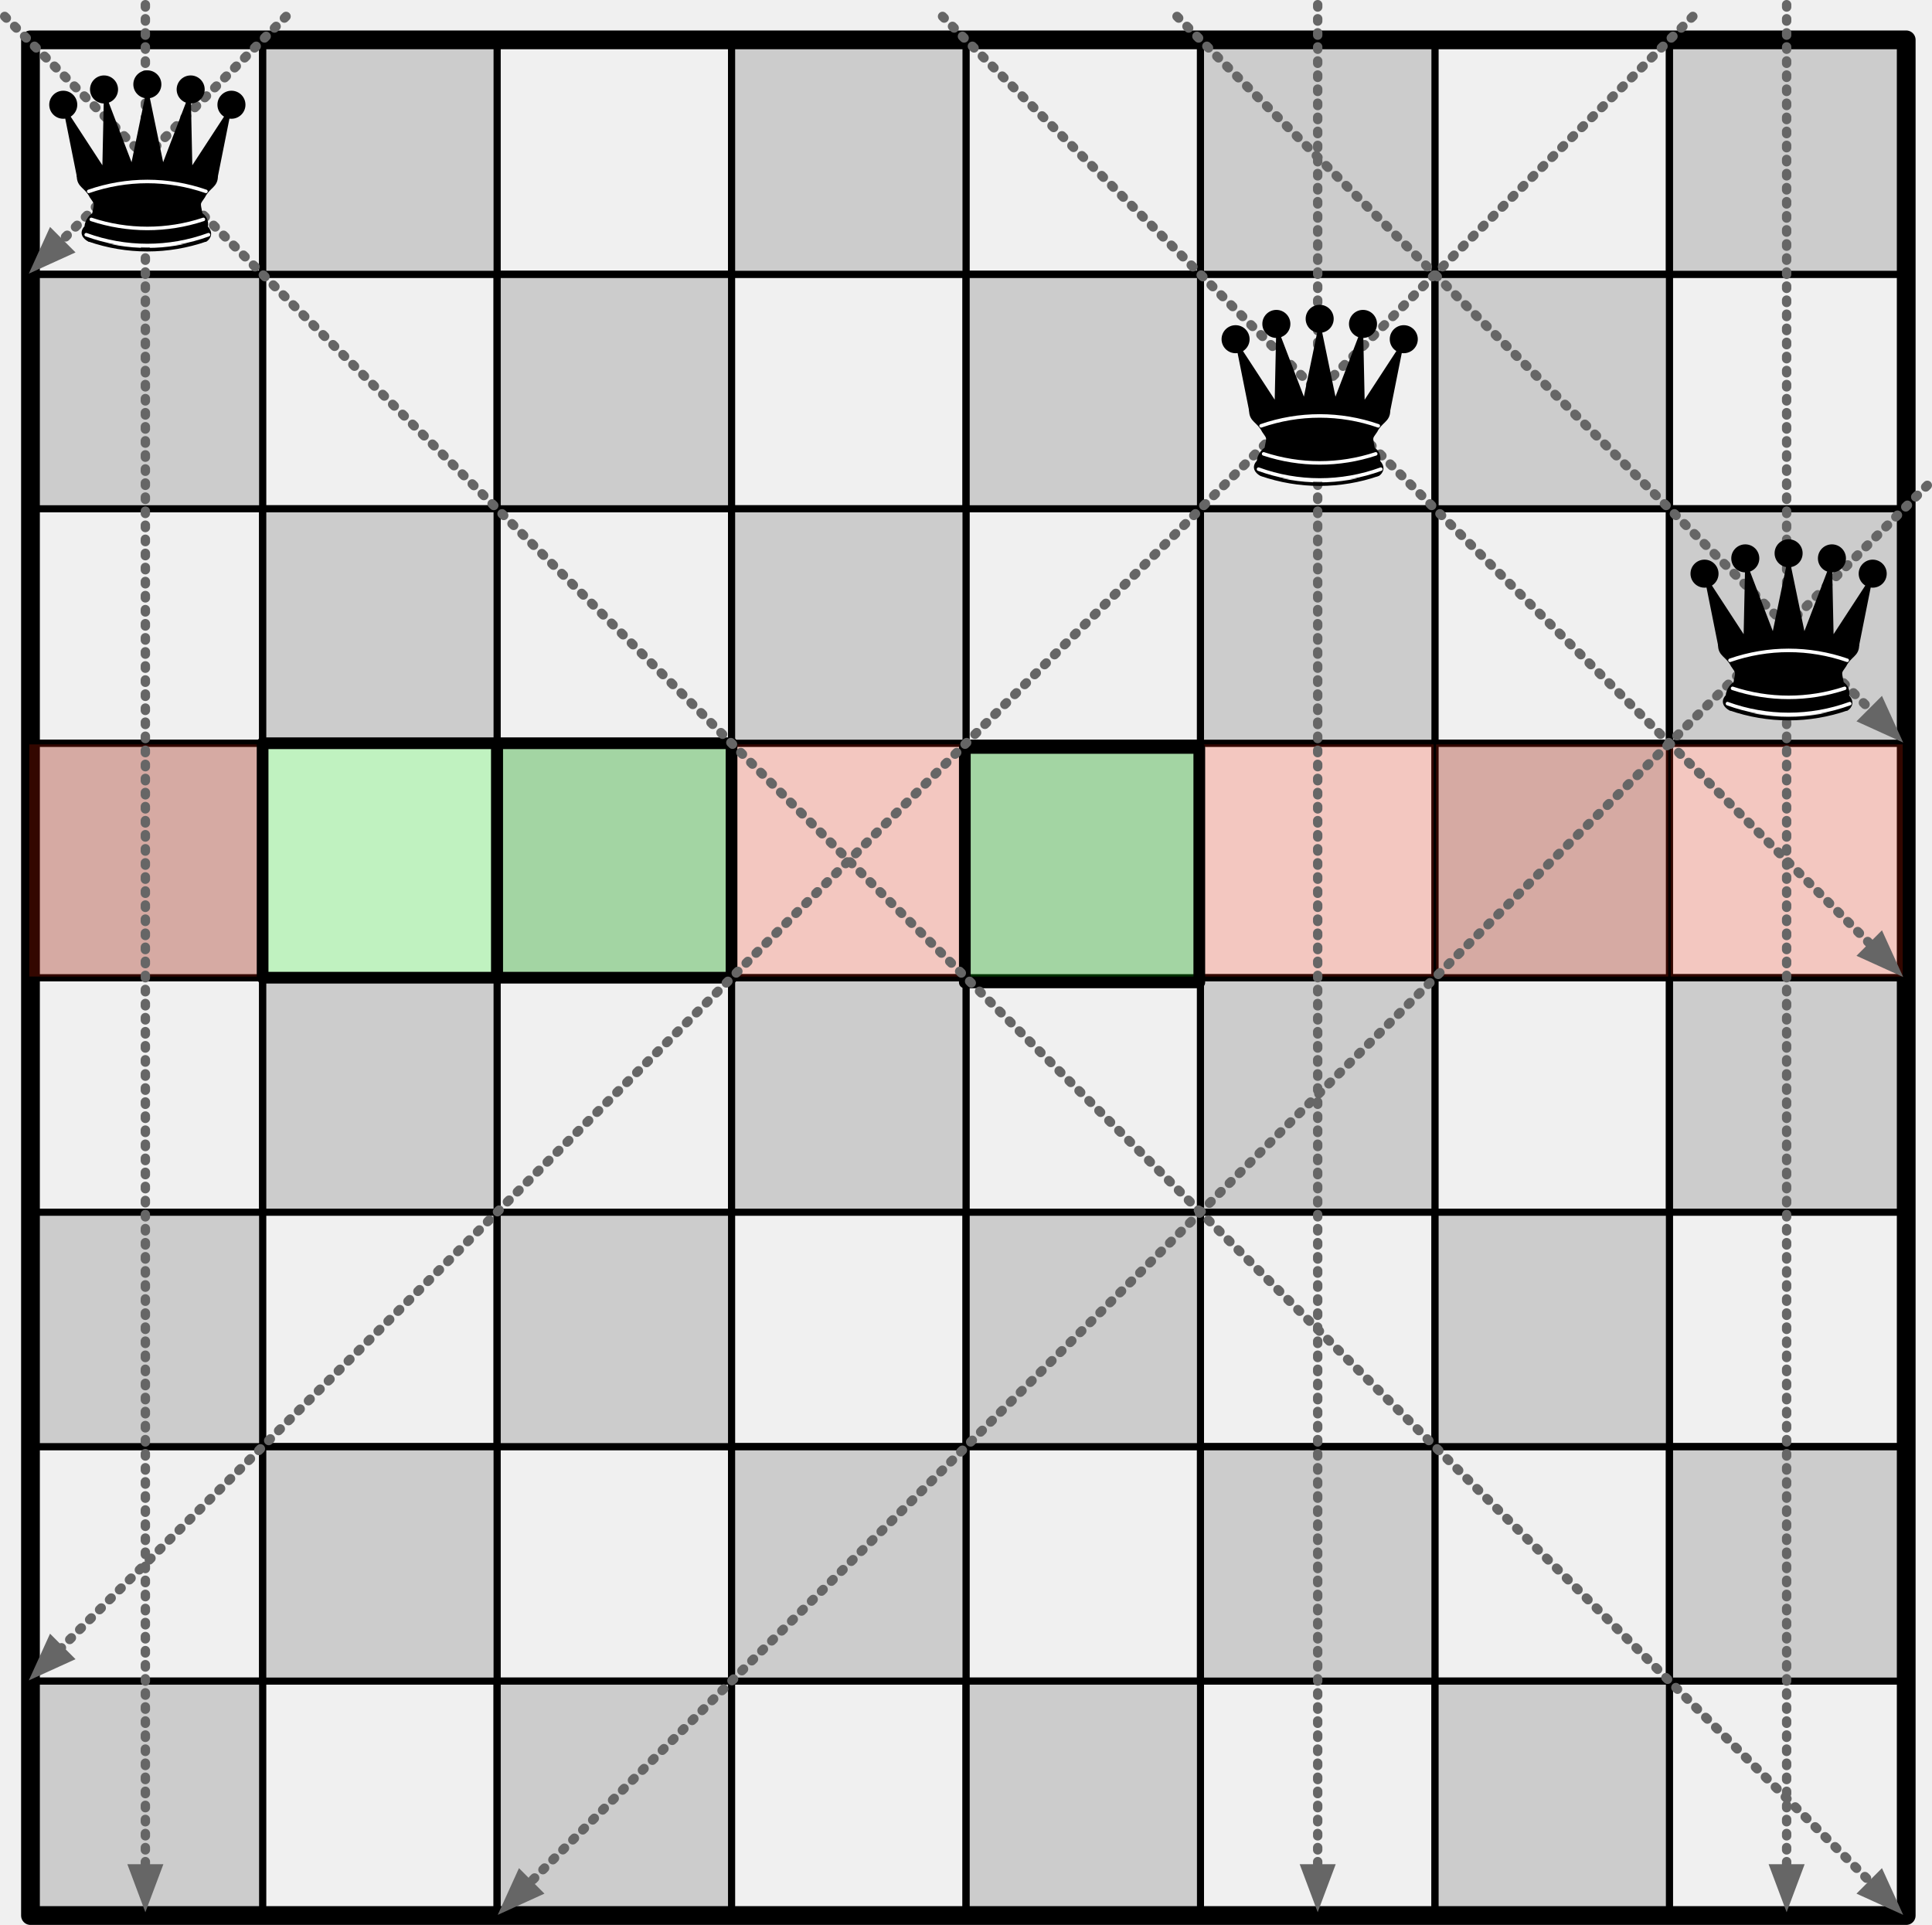
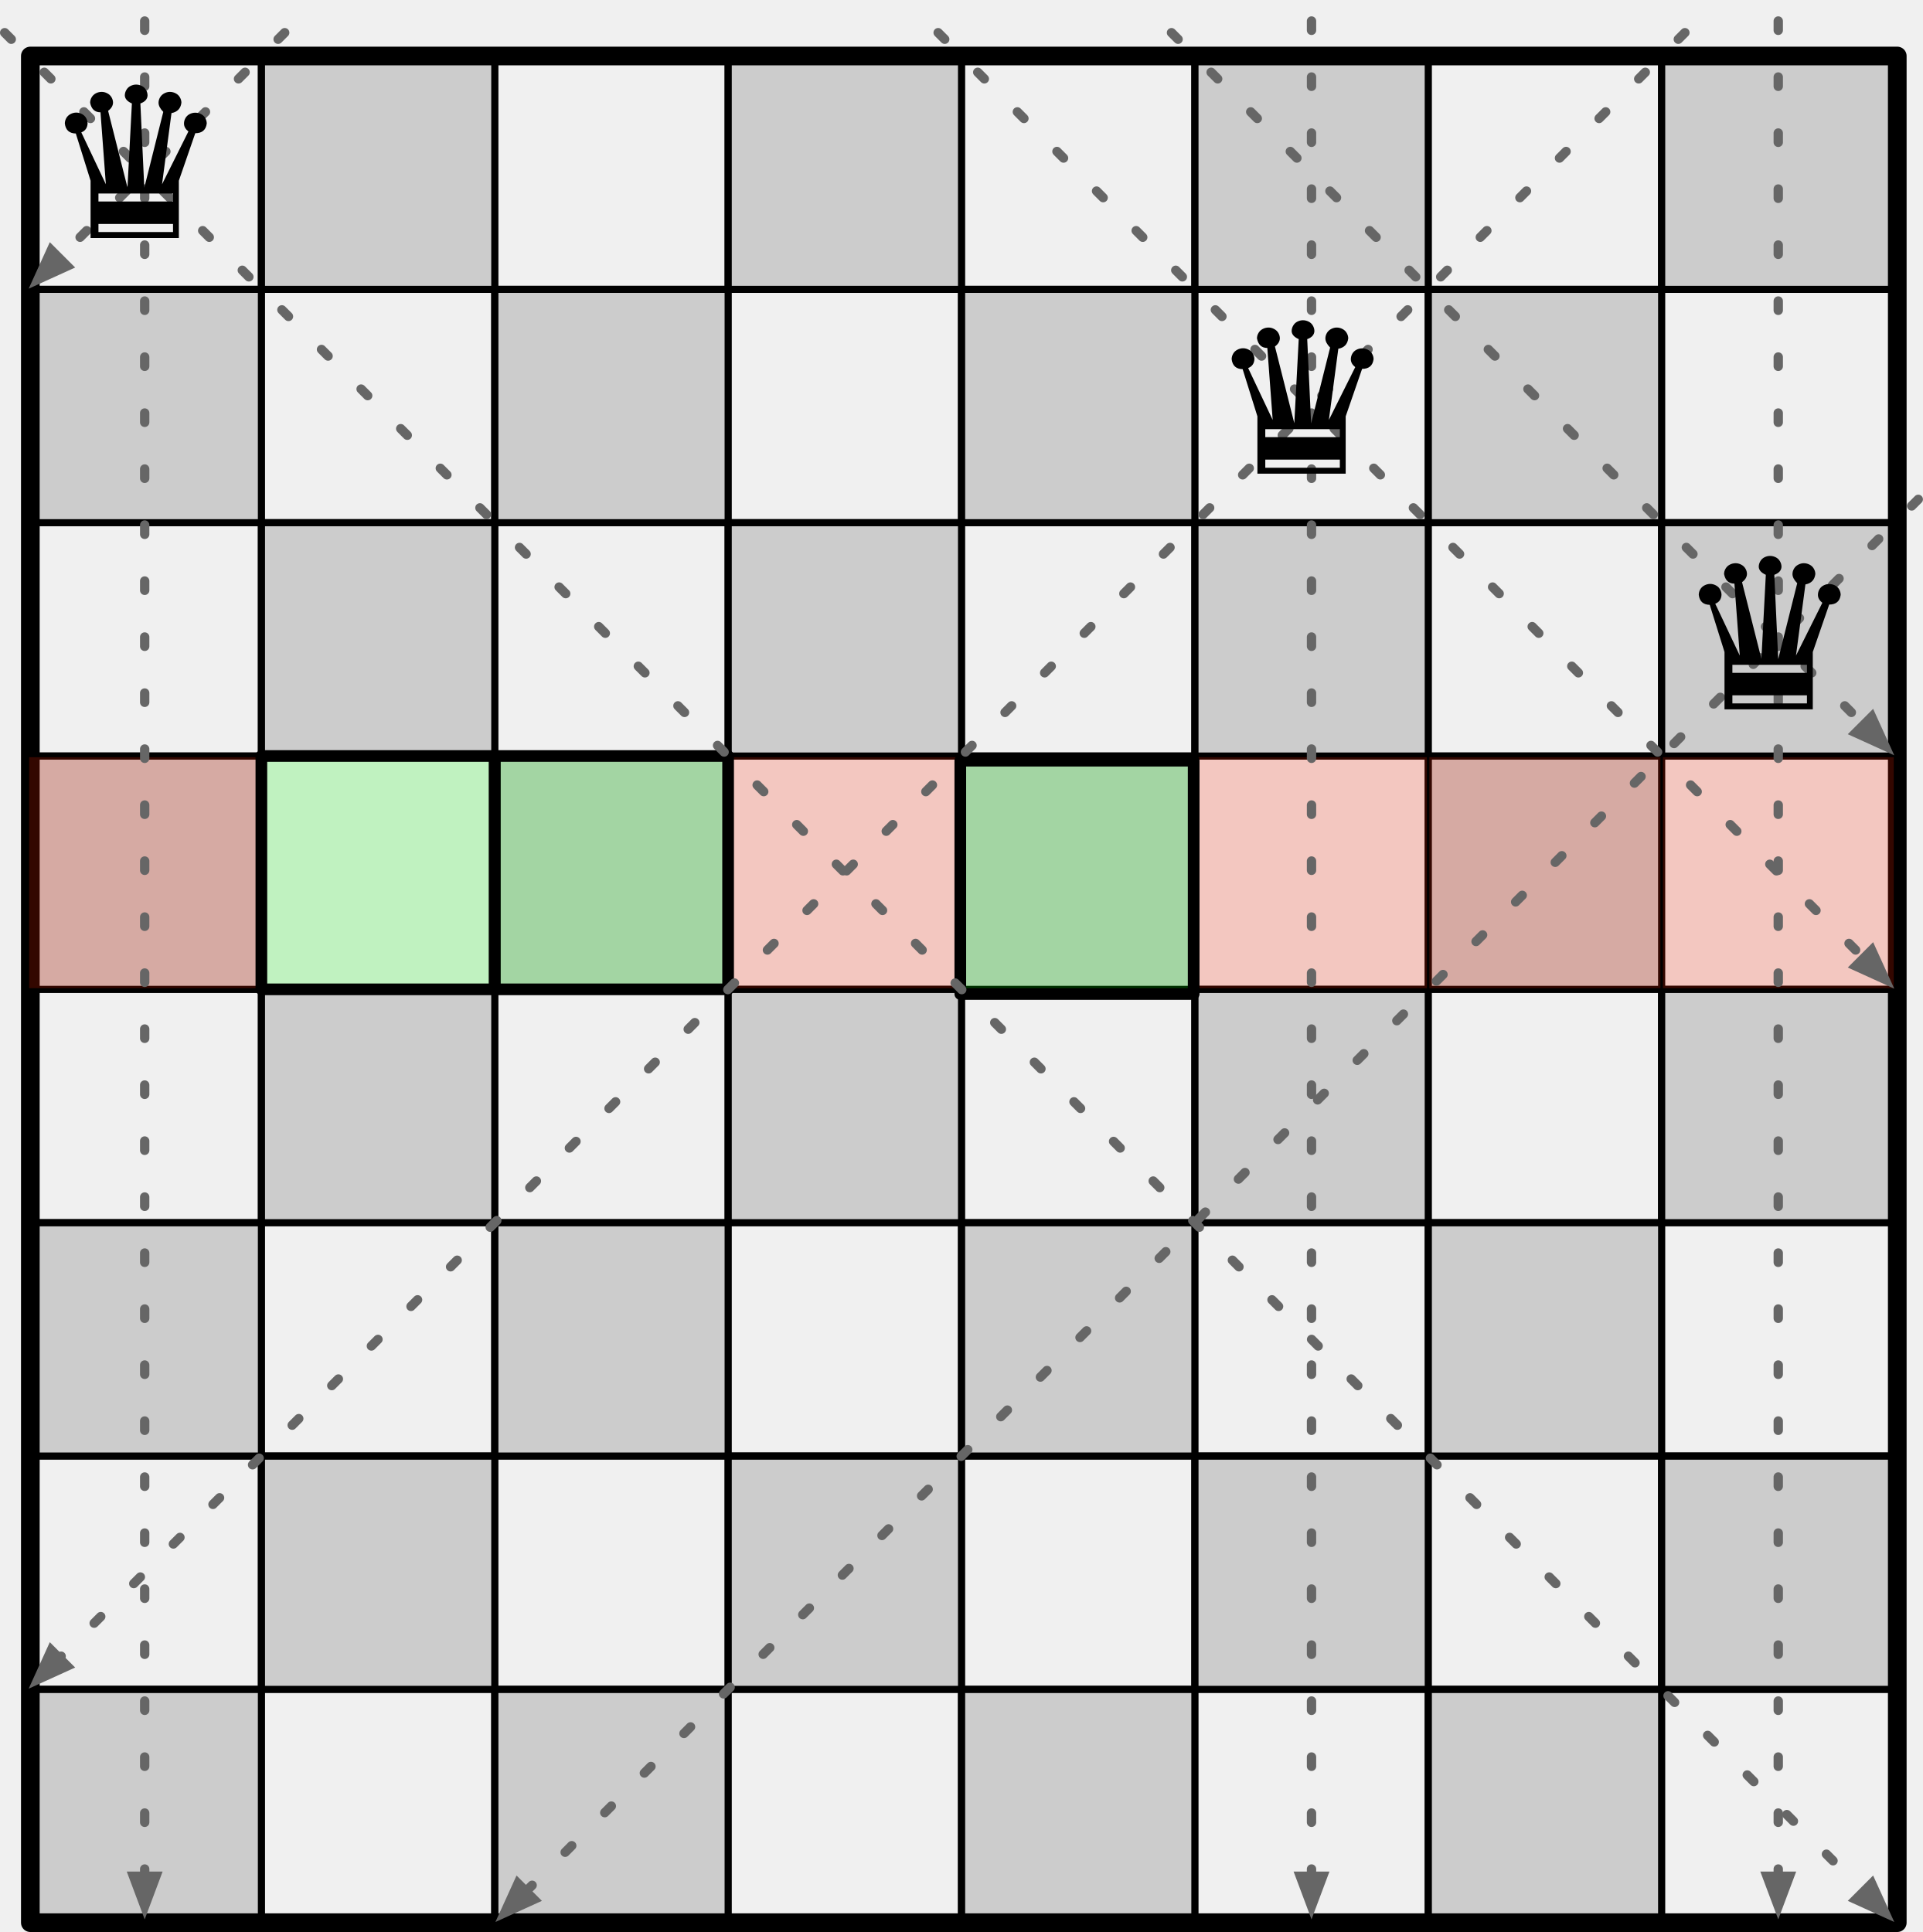
- <svg xmlns="http://www.w3.org/2000/svg" version="1.1" viewBox="88 83 824 821" width="824pt" height="821pt">
+ <svg xmlns="http://www.w3.org/2000/svg" version="1.1" viewBox="88 76 824 828" width="824" height="828">
  <defs>
-     <marker orient="auto" overflow="visible" markerUnits="strokeWidth" id="FilledArrow_Marker" viewBox="-1 -3 6 6" markerWidth="6" markerHeight="6" color="#666">
+     <marker orient="auto" overflow="visible" markerUnits="strokeWidth" id="FilledArrow_Marker" stroke-linejoin="miter" stroke-miterlimit="10" viewBox="-1 -3 6 6" markerWidth="6" markerHeight="6" color="#666">
      <g>
        <path d="M 3.2 0 L 0 -1.2 L 0 1.2 Z" fill="currentColor" stroke="currentColor" stroke-width="1" />
      </g>
    </marker>
+     <font-face font-family="Arial Unicode MS" font-size="90" panose-1="2 11 6 4 2 2 2 2 2 4" units-per-em="1000" underline-position="-100.098" underline-thickness="49.805" slope="0" x-height="523.926" cap-height="721.68" ascent="1068.848" descent="-270.996" font-weight="400">
+       <font-face-src>
+         <font-face-name name="ArialUnicodeMS" />
+       </font-face-src>
+     </font-face>
  </defs>
-   <g stroke="none" stroke-opacity="1" stroke-dasharray="none" fill="none" fill-opacity="1">
-     <g>
-       <rect x="800" y="800" width="100" height="100" stroke="black" stroke-linecap="round" stroke-linejoin="round" stroke-width="3" />
-       <rect x="700" y="800" width="100" height="100" fill="#ccc" />
-       <rect x="700" y="800" width="100" height="100" stroke="black" stroke-linecap="round" stroke-linejoin="round" stroke-width="3" />
-       <rect x="600" y="800" width="100" height="100" stroke="black" stroke-linecap="round" stroke-linejoin="round" stroke-width="3" />
-       <rect x="500" y="800" width="100" height="100" fill="#ccc" />
-       <rect x="500" y="800" width="100" height="100" stroke="black" stroke-linecap="round" stroke-linejoin="round" stroke-width="3" />
-       <rect x="400" y="800" width="100" height="100" stroke="black" stroke-linecap="round" stroke-linejoin="round" stroke-width="3" />
-       <rect x="300" y="800" width="100" height="100" fill="#ccc" />
-       <rect x="300" y="800" width="100" height="100" stroke="black" stroke-linecap="round" stroke-linejoin="round" stroke-width="3" />
-       <rect x="200" y="800" width="100" height="100" stroke="black" stroke-linecap="round" stroke-linejoin="round" stroke-width="3" />
-       <rect x="100" y="800" width="100" height="100" fill="#ccc" />
-       <rect x="100" y="800" width="100" height="100" stroke="black" stroke-linecap="round" stroke-linejoin="round" stroke-width="3" />
-       <rect x="800" y="700" width="100" height="100" fill="#ccc" />
-       <rect x="800" y="700" width="100" height="100" stroke="black" stroke-linecap="round" stroke-linejoin="round" stroke-width="3" />
-       <rect x="700" y="700" width="100" height="100" stroke="black" stroke-linecap="round" stroke-linejoin="round" stroke-width="3" />
-       <rect x="600" y="700" width="100" height="100" fill="#ccc" />
-       <rect x="600" y="700" width="100" height="100" stroke="black" stroke-linecap="round" stroke-linejoin="round" stroke-width="3" />
-       <rect x="500" y="700" width="100" height="100" stroke="black" stroke-linecap="round" stroke-linejoin="round" stroke-width="3" />
-       <rect x="400" y="700" width="100" height="100" fill="#ccc" />
-       <rect x="400" y="700" width="100" height="100" stroke="black" stroke-linecap="round" stroke-linejoin="round" stroke-width="3" />
-       <rect x="300" y="700" width="100" height="100" stroke="black" stroke-linecap="round" stroke-linejoin="round" stroke-width="3" />
-       <rect x="200" y="700" width="100" height="100" fill="#ccc" />
-       <rect x="200" y="700" width="100" height="100" stroke="black" stroke-linecap="round" stroke-linejoin="round" stroke-width="3" />
-       <rect x="100" y="700" width="100" height="100" stroke="black" stroke-linecap="round" stroke-linejoin="round" stroke-width="3" />
-       <rect x="800" y="600" width="100" height="100" stroke="black" stroke-linecap="round" stroke-linejoin="round" stroke-width="3" />
-       <rect x="700" y="600" width="100" height="100" fill="#ccc" />
-       <rect x="700" y="600" width="100" height="100" stroke="black" stroke-linecap="round" stroke-linejoin="round" stroke-width="3" />
-       <rect x="600" y="600" width="100" height="100" stroke="black" stroke-linecap="round" stroke-linejoin="round" stroke-width="3" />
-       <rect x="500" y="600" width="100" height="100" fill="#ccc" />
-       <rect x="500" y="600" width="100" height="100" stroke="black" stroke-linecap="round" stroke-linejoin="round" stroke-width="3" />
-       <rect x="400" y="600" width="100" height="100" stroke="black" stroke-linecap="round" stroke-linejoin="round" stroke-width="3" />
-       <rect x="300" y="600" width="100" height="100" fill="#ccc" />
-       <rect x="300" y="600" width="100" height="100" stroke="black" stroke-linecap="round" stroke-linejoin="round" stroke-width="3" />
-       <rect x="200" y="600" width="100" height="100" stroke="black" stroke-linecap="round" stroke-linejoin="round" stroke-width="3" />
-       <rect x="100" y="600" width="100" height="100" fill="#ccc" />
-       <rect x="100" y="600" width="100" height="100" stroke="black" stroke-linecap="round" stroke-linejoin="round" stroke-width="3" />
-       <rect x="800" y="500" width="100" height="100" fill="#ccc" />
-       <rect x="800" y="500" width="100" height="100" stroke="black" stroke-linecap="round" stroke-linejoin="round" stroke-width="3" />
-       <rect x="700" y="500" width="100" height="100" stroke="black" stroke-linecap="round" stroke-linejoin="round" stroke-width="3" />
-       <rect x="600" y="500" width="100" height="100" fill="#ccc" />
-       <rect x="600" y="500" width="100" height="100" stroke="black" stroke-linecap="round" stroke-linejoin="round" stroke-width="3" />
-       <rect x="500" y="500" width="100" height="100" stroke="black" stroke-linecap="round" stroke-linejoin="round" stroke-width="3" />
-       <rect x="400" y="500" width="100" height="100" fill="#ccc" />
-       <rect x="400" y="500" width="100" height="100" stroke="black" stroke-linecap="round" stroke-linejoin="round" stroke-width="3" />
-       <rect x="300" y="500" width="100" height="100" stroke="black" stroke-linecap="round" stroke-linejoin="round" stroke-width="3" />
-       <rect x="200" y="500" width="100" height="100" fill="#ccc" />
-       <rect x="200" y="500" width="100" height="100" stroke="black" stroke-linecap="round" stroke-linejoin="round" stroke-width="3" />
-       <rect x="100" y="500" width="100" height="100" stroke="black" stroke-linecap="round" stroke-linejoin="round" stroke-width="3" />
-       <rect x="800" y="400" width="100" height="100" stroke="black" stroke-linecap="round" stroke-linejoin="round" stroke-width="3" />
-       <rect x="700" y="400" width="100" height="100" fill="#ccc" />
-       <rect x="700" y="400" width="100" height="100" stroke="black" stroke-linecap="round" stroke-linejoin="round" stroke-width="3" />
-       <rect x="600" y="400" width="100" height="100" stroke="black" stroke-linecap="round" stroke-linejoin="round" stroke-width="3" />
-       <rect x="500" y="400" width="100" height="100" fill="#ccc" />
-       <rect x="500" y="400" width="100" height="100" stroke="black" stroke-linecap="round" stroke-linejoin="round" stroke-width="3" />
-       <rect x="400" y="400" width="100" height="100" stroke="black" stroke-linecap="round" stroke-linejoin="round" stroke-width="3" />
-       <rect x="300" y="400" width="100" height="100" fill="#ccc" />
-       <rect x="300" y="400" width="100" height="100" stroke="black" stroke-linecap="round" stroke-linejoin="round" stroke-width="3" />
-       <rect x="200" y="400" width="100" height="100" stroke="black" stroke-linecap="round" stroke-linejoin="round" stroke-width="3" />
-       <rect x="100" y="400" width="100" height="100" fill="#ccc" />
-       <rect x="100" y="400" width="100" height="100" stroke="black" stroke-linecap="round" stroke-linejoin="round" stroke-width="3" />
-       <rect x="800" y="300" width="100" height="100" fill="#ccc" />
-       <rect x="800" y="300" width="100" height="100" stroke="black" stroke-linecap="round" stroke-linejoin="round" stroke-width="3" />
-       <rect x="700" y="300" width="100" height="100" stroke="black" stroke-linecap="round" stroke-linejoin="round" stroke-width="3" />
-       <rect x="600" y="300" width="100" height="100" fill="#ccc" />
-       <rect x="600" y="300" width="100" height="100" stroke="black" stroke-linecap="round" stroke-linejoin="round" stroke-width="3" />
-       <rect x="500" y="300" width="100" height="100" stroke="black" stroke-linecap="round" stroke-linejoin="round" stroke-width="3" />
-       <rect x="400" y="300" width="100" height="100" fill="#ccc" />
-       <rect x="400" y="300" width="100" height="100" stroke="black" stroke-linecap="round" stroke-linejoin="round" stroke-width="3" />
-       <rect x="300" y="300" width="100" height="100" stroke="black" stroke-linecap="round" stroke-linejoin="round" stroke-width="3" />
-       <rect x="200" y="300" width="100" height="100" fill="#ccc" />
-       <rect x="200" y="300" width="100" height="100" stroke="black" stroke-linecap="round" stroke-linejoin="round" stroke-width="3" />
-       <rect x="100" y="300" width="100" height="100" stroke="black" stroke-linecap="round" stroke-linejoin="round" stroke-width="3" />
-       <rect x="800" y="200" width="100" height="100" stroke="black" stroke-linecap="round" stroke-linejoin="round" stroke-width="3" />
-       <rect x="700" y="200" width="100" height="100" fill="#ccc" />
-       <rect x="700" y="200" width="100" height="100" stroke="black" stroke-linecap="round" stroke-linejoin="round" stroke-width="3" />
-       <rect x="600" y="200" width="100" height="100" stroke="black" stroke-linecap="round" stroke-linejoin="round" stroke-width="3" />
-       <rect x="500" y="200" width="100" height="100" fill="#ccc" />
-       <rect x="500" y="200" width="100" height="100" stroke="black" stroke-linecap="round" stroke-linejoin="round" stroke-width="3" />
-       <rect x="400" y="200" width="100" height="100" stroke="black" stroke-linecap="round" stroke-linejoin="round" stroke-width="3" />
-       <rect x="300" y="200" width="100" height="100" fill="#ccc" />
-       <rect x="300" y="200" width="100" height="100" stroke="black" stroke-linecap="round" stroke-linejoin="round" stroke-width="3" />
-       <rect x="200" y="200" width="100" height="100" stroke="black" stroke-linecap="round" stroke-linejoin="round" stroke-width="3" />
-       <rect x="100" y="200" width="100" height="100" fill="#ccc" />
-       <rect x="100" y="200" width="100" height="100" stroke="black" stroke-linecap="round" stroke-linejoin="round" stroke-width="3" />
-       <rect x="800" y="100" width="100" height="100" fill="#ccc" />
-       <rect x="800" y="100" width="100" height="100" stroke="black" stroke-linecap="round" stroke-linejoin="round" stroke-width="3" />
-       <rect x="700" y="100" width="100" height="100" stroke="black" stroke-linecap="round" stroke-linejoin="round" stroke-width="3" />
-       <rect x="600" y="100" width="100" height="100" fill="#ccc" />
-       <rect x="600" y="100" width="100" height="100" stroke="black" stroke-linecap="round" stroke-linejoin="round" stroke-width="3" />
-       <rect x="500" y="100" width="100" height="100" stroke="black" stroke-linecap="round" stroke-linejoin="round" stroke-width="3" />
-       <rect x="400" y="100" width="100" height="100" fill="#ccc" />
-       <rect x="400" y="100" width="100" height="100" stroke="black" stroke-linecap="round" stroke-linejoin="round" stroke-width="3" />
-       <rect x="300" y="100" width="100" height="100" stroke="black" stroke-linecap="round" stroke-linejoin="round" stroke-width="3" />
-       <rect x="200" y="100" width="100" height="100" fill="#ccc" />
-       <rect x="200" y="100" width="100" height="100" stroke="black" stroke-linecap="round" stroke-linejoin="round" stroke-width="3" />
-       <rect x="100" y="100" width="100" height="100" stroke="black" stroke-linecap="round" stroke-linejoin="round" stroke-width="3" />
-       <rect x="101" y="100" width="800" height="800" stroke="black" stroke-linecap="round" stroke-linejoin="round" stroke-width="8" />
-     </g>
-     <g>
-       <rect x="100" y="400" width="100" height="100" fill="#ff2600" fill-opacity=".2" />
-       <rect x="100" y="400" width="100" height="100" stroke="black" stroke-linecap="round" stroke-linejoin="round" stroke-width="1" />
-       <rect x="400" y="400" width="100" height="100" fill="#ff2600" fill-opacity=".2" />
-       <rect x="400" y="400" width="100" height="100" stroke="black" stroke-linecap="round" stroke-linejoin="round" stroke-width="1" />
-       <rect x="600" y="400" width="100" height="100" fill="#ff2600" fill-opacity=".2" />
-       <rect x="600" y="400" width="100" height="100" stroke="black" stroke-linecap="round" stroke-linejoin="round" stroke-width="1" />
-       <rect x="800" y="400" width="100" height="100" fill="#ff2600" fill-opacity=".2" />
-       <rect x="800" y="400" width="100" height="100" stroke="black" stroke-linecap="round" stroke-linejoin="round" stroke-width="1" />
-       <rect x="700" y="400" width="100" height="100" fill="#ff2600" fill-opacity=".2" />
-       <rect x="700" y="400" width="100" height="100" stroke="black" stroke-linecap="round" stroke-linejoin="round" stroke-width="1" />
-       <rect x="200" y="400" width="100" height="100" fill="#00fa00" fill-opacity=".2" />
-       <rect x="200" y="400" width="100" height="100" stroke="black" stroke-linecap="round" stroke-linejoin="round" stroke-width="5" />
-       <rect x="300" y="400" width="100" height="100" fill="#00fa00" fill-opacity=".2" />
-       <rect x="300" y="400" width="100" height="100" stroke="black" stroke-linecap="round" stroke-linejoin="round" stroke-width="5" />
-       <rect x="499.5" y="402" width="100" height="100" fill="#00fa00" fill-opacity=".2" />
-       <rect x="499.5" y="402" width="100" height="100" stroke="black" stroke-linecap="round" stroke-linejoin="round" stroke-width="5" />
-     </g>
-     <g>
-       <line x1="850" y1="85" x2="850" y2="880.1" marker-end="url(#FilledArrow_Marker)" stroke="#666" stroke-linecap="round" stroke-linejoin="round" stroke-width="4" stroke-dasharray="1,5" />
-       <line x1="650" y1="85" x2="650" y2="880.1" marker-end="url(#FilledArrow_Marker)" stroke="#666" stroke-linecap="round" stroke-linejoin="round" stroke-width="4" stroke-dasharray="1,5" />
-       <line x1="150" y1="85" x2="150" y2="880.1" marker-end="url(#FilledArrow_Marker)" stroke="#666" stroke-linecap="round" stroke-linejoin="round" stroke-width="4" stroke-dasharray="1,5" />
-     </g>
-     <g>
-       <line x1="910" y1="290" x2="313.364" y2="886.636" marker-end="url(#FilledArrow_Marker)" stroke="#666" stroke-linecap="round" stroke-linejoin="round" stroke-width="4" stroke-dasharray="1,5" />
-       <line x1="810" y1="90" x2="113.364" y2="786.636" marker-end="url(#FilledArrow_Marker)" stroke="#666" stroke-linecap="round" stroke-linejoin="round" stroke-width="4" stroke-dasharray="1,5" />
-       <line x1="210" y1="90" x2="113.364" y2="186.636" marker-end="url(#FilledArrow_Marker)" stroke="#666" stroke-linecap="round" stroke-linejoin="round" stroke-width="4" stroke-dasharray="1,5" />
-     </g>
-     <g>
-       <line x1="90" y1="90" x2="886.636" y2="886.636" marker-end="url(#FilledArrow_Marker)" stroke="#666" stroke-linecap="round" stroke-linejoin="round" stroke-width="4" stroke-dasharray="1,5" />
-       <line x1="490" y1="90" x2="886.636" y2="486.636" marker-end="url(#FilledArrow_Marker)" stroke="#666" stroke-linecap="round" stroke-linejoin="round" stroke-width="4" stroke-dasharray="1,5" />
-       <line x1="590" y1="90" x2="886.636" y2="386.636" marker-end="url(#FilledArrow_Marker)" stroke="#666" stroke-linecap="round" stroke-linejoin="round" stroke-width="4" stroke-dasharray="1,5" />
-     </g>
-     <g>
-       <circle cx="814.978" cy="327.673" r="5.978" fill="black" />
-       <circle cx="832.367" cy="321.151" r="5.978" fill="black" />
-       <circle cx="850.844" cy="318.978" r="5.978" fill="black" />
-       <circle cx="869.321" cy="321.151" r="5.978" fill="black" />
-       <circle cx="886.71" cy="327.673" r="5.978" fill="black" />
-       <path d="M 821.499 358.105 C 839.975 354.844 867.147 354.844 880.189 358.105 L 885.623 330.933 L 869.321 355.931 L 868.668 325.281 L 857.365 354.844 L 850.844 323.325 L 844.323 354.844 L 833.019 325.281 L 832.367 355.931 L 816.065 330.933 Z" fill="black" />
-       <path d="M 821.499 358.105 C 839.975 354.844 867.147 354.844 880.189 358.105 L 885.623 330.933 L 869.321 355.931 L 868.668 325.281 L 857.365 354.844 L 850.844 323.325 L 844.323 354.844 L 833.019 325.281 L 832.367 355.931 L 816.065 330.933 Z" stroke="black" stroke-linecap="butt" stroke-linejoin="round" stroke-width="1.5" />
-       <path d="M 821.499 358.105 C 821.499 362.452 824.759 362.452 826.933 366.799 C 829.107 370.06 829.107 368.973 828.02 374.407 C 824.759 376.581 824.759 379.842 824.759 379.842 C 821.499 383.102 825.846 385.276 825.846 385.276 C 839.975 387.45 861.713 387.45 875.842 385.276 C 875.842 385.276 879.102 383.102 875.842 379.842 C 875.842 379.842 876.929 376.581 873.668 374.407 C 872.581 368.973 872.581 370.06 874.755 366.799 C 876.929 362.452 880.189 362.452 880.189 358.105 C 861.713 354.844 839.975 354.844 821.499 358.105 Z" fill="black" />
-       <path d="M 821.499 358.105 C 821.499 362.452 824.759 362.452 826.933 366.799 C 829.107 370.06 829.107 368.973 828.02 374.407 C 824.759 376.581 824.759 379.842 824.759 379.842 C 821.499 383.102 825.846 385.276 825.846 385.276 C 839.975 387.45 861.713 387.45 875.842 385.276 C 875.842 385.276 879.102 383.102 875.842 379.842 C 875.842 379.842 876.929 376.581 873.668 374.407 C 872.581 368.973 872.581 370.06 874.755 366.799 C 876.929 362.452 880.189 362.452 880.189 358.105 C 861.713 354.844 839.975 354.844 821.499 358.105 Z" stroke="black" stroke-linecap="butt" stroke-linejoin="round" stroke-width="1.5" />
-       <path d="M 825.846 385.276 C 842.036 390.908 859.652 390.908 875.842 385.276" stroke="black" stroke-linecap="butt" stroke-linejoin="round" stroke-width="1.5" />
-       <path d="M 825.846 364.626 C 842.036 358.994 859.652 358.994 875.842 364.626" stroke="white" stroke-linecap="round" stroke-linejoin="round" stroke-width="1.5" />
-       <line x1="12697.587" y1="401.56" x2="30087.302" y2="401.56" stroke="white" stroke-linecap="round" stroke-linejoin="round" stroke-width="1.5" />
-       <path d="M 826.933 376.581 C 842.459 381.721 859.229 381.721 874.755 376.581" stroke="white" stroke-linecap="round" stroke-linejoin="round" stroke-width="1.5" />
-       <path d="M 824.759 383.102 C 841.606 389.251 860.082 389.251 876.929 383.102" stroke="white" stroke-linecap="round" stroke-linejoin="round" stroke-width="1.5" />
-       <circle cx="614.978" cy="227.673" r="5.978" fill="black" />
-       <circle cx="632.367" cy="221.151" r="5.978" fill="black" />
-       <circle cx="650.844" cy="218.978" r="5.978" fill="black" />
-       <circle cx="669.321" cy="221.151" r="5.978" fill="black" />
-       <circle cx="686.71" cy="227.673" r="5.978" fill="black" />
-       <path d="M 621.499 258.105 C 639.975 254.844 667.147 254.844 680.189 258.105 L 685.623 230.933 L 669.321 255.931 L 668.668 225.281 L 657.365 254.844 L 650.844 223.325 L 644.323 254.844 L 633.02 225.281 L 632.367 255.931 L 616.065 230.933 Z" fill="black" />
-       <path d="M 621.499 258.105 C 639.975 254.844 667.147 254.844 680.189 258.105 L 685.623 230.933 L 669.321 255.931 L 668.668 225.281 L 657.365 254.844 L 650.844 223.325 L 644.323 254.844 L 633.02 225.281 L 632.367 255.931 L 616.065 230.933 Z" stroke="black" stroke-linecap="butt" stroke-linejoin="round" stroke-width="1.5" />
-       <path d="M 621.499 258.105 C 621.499 262.452 624.759 262.452 626.933 266.799 C 629.107 270.06 629.107 268.973 628.02 274.407 C 624.759 276.581 624.759 279.842 624.759 279.842 C 621.499 283.102 625.846 285.276 625.846 285.276 C 639.975 287.45 661.713 287.45 675.842 285.276 C 675.842 285.276 679.102 283.102 675.842 279.842 C 675.842 279.842 676.929 276.581 673.668 274.407 C 672.581 268.973 672.581 270.06 674.755 266.799 C 676.929 262.452 680.189 262.452 680.189 258.105 C 661.713 254.844 639.975 254.844 621.499 258.105 Z" fill="black" />
-       <path d="M 621.499 258.105 C 621.499 262.452 624.759 262.452 626.933 266.799 C 629.107 270.06 629.107 268.973 628.02 274.407 C 624.759 276.581 624.759 279.842 624.759 279.842 C 621.499 283.102 625.846 285.276 625.846 285.276 C 639.975 287.45 661.713 287.45 675.842 285.276 C 675.842 285.276 679.102 283.102 675.842 279.842 C 675.842 279.842 676.929 276.581 673.668 274.407 C 672.581 268.973 672.581 270.06 674.755 266.799 C 676.929 262.452 680.189 262.452 680.189 258.105 C 661.713 254.844 639.975 254.844 621.499 258.105 Z" stroke="black" stroke-linecap="butt" stroke-linejoin="round" stroke-width="1.5" />
-       <path d="M 625.846 285.276 C 642.036 290.908 659.652 290.908 675.842 285.276" stroke="black" stroke-linecap="butt" stroke-linejoin="round" stroke-width="1.5" />
-       <path d="M 625.846 264.626 C 642.036 258.994 659.652 258.994 675.842 264.626" stroke="white" stroke-linecap="round" stroke-linejoin="round" stroke-width="1.5" />
-       <line x1="12497.587" y1="301.56" x2="29887.302" y2="301.56" stroke="white" stroke-linecap="round" stroke-linejoin="round" stroke-width="1.5" />
-       <path d="M 626.933 276.581 C 642.459 281.721 659.229 281.721 674.755 276.581" stroke="white" stroke-linecap="round" stroke-linejoin="round" stroke-width="1.5" />
-       <path d="M 624.759 283.102 C 641.606 289.251 660.082 289.251 676.929 283.102" stroke="white" stroke-linecap="round" stroke-linejoin="round" stroke-width="1.5" />
-       <circle cx="114.978" cy="127.673" r="5.978" fill="black" />
-       <circle cx="132.367" cy="121.151" r="5.978" fill="black" />
-       <circle cx="150.844" cy="118.978" r="5.978" fill="black" />
-       <circle cx="169.321" cy="121.151" r="5.978" fill="black" />
-       <circle cx="186.71" cy="127.673" r="5.978" fill="black" />
-       <path d="M 121.499 158.105 C 139.975 154.844 167.147 154.844 180.189 158.105 L 185.623 130.933 L 169.321 155.931 L 168.668 125.281 L 157.365 154.844 L 150.844 123.325 L 144.323 154.844 L 133.02 125.281 L 132.367 155.931 L 116.065 130.933 Z" fill="black" />
-       <path d="M 121.499 158.105 C 139.975 154.844 167.147 154.844 180.189 158.105 L 185.623 130.933 L 169.321 155.931 L 168.668 125.281 L 157.365 154.844 L 150.844 123.325 L 144.323 154.844 L 133.02 125.281 L 132.367 155.931 L 116.065 130.933 Z" stroke="black" stroke-linecap="butt" stroke-linejoin="round" stroke-width="1.5" />
-       <path d="M 121.499 158.105 C 121.499 162.452 124.759 162.452 126.933 166.799 C 129.107 170.06 129.107 168.973 128.02 174.407 C 124.759 176.581 124.759 179.842 124.759 179.842 C 121.499 183.102 125.846 185.276 125.846 185.276 C 139.975 187.45 161.713 187.45 175.842 185.276 C 175.842 185.276 179.102 183.102 175.842 179.842 C 175.842 179.842 176.929 176.581 173.668 174.407 C 172.581 168.973 172.581 170.06 174.755 166.799 C 176.929 162.452 180.189 162.452 180.189 158.105 C 161.713 154.844 139.975 154.844 121.499 158.105 Z" fill="black" />
-       <path d="M 121.499 158.105 C 121.499 162.452 124.759 162.452 126.933 166.799 C 129.107 170.06 129.107 168.973 128.02 174.407 C 124.759 176.581 124.759 179.842 124.759 179.842 C 121.499 183.102 125.846 185.276 125.846 185.276 C 139.975 187.45 161.713 187.45 175.842 185.276 C 175.842 185.276 179.102 183.102 175.842 179.842 C 175.842 179.842 176.929 176.581 173.668 174.407 C 172.581 168.973 172.581 170.06 174.755 166.799 C 176.929 162.452 180.189 162.452 180.189 158.105 C 161.713 154.844 139.975 154.844 121.499 158.105 Z" stroke="black" stroke-linecap="butt" stroke-linejoin="round" stroke-width="1.5" />
-       <path d="M 125.846 185.276 C 142.036 190.908 159.652 190.908 175.842 185.276" stroke="black" stroke-linecap="butt" stroke-linejoin="round" stroke-width="1.5" />
-       <path d="M 125.846 164.626 C 142.036 158.994 159.652 158.994 175.842 164.626" stroke="white" stroke-linecap="round" stroke-linejoin="round" stroke-width="1.5" />
-       <line x1="11997.587" y1="201.56" x2="29387.302" y2="201.56" stroke="white" stroke-linecap="round" stroke-linejoin="round" stroke-width="1.5" />
-       <path d="M 126.933 176.581 C 142.459 181.721 159.229 181.721 174.755 176.581" stroke="white" stroke-linecap="round" stroke-linejoin="round" stroke-width="1.5" />
-       <path d="M 124.759 183.102 C 141.606 189.251 160.082 189.251 176.929 183.102" stroke="white" stroke-linecap="round" stroke-linejoin="round" stroke-width="1.5" />
+   <g id="Canvas_1" fill-opacity="1" stroke-dasharray="none" stroke="none" stroke-opacity="1" fill="none">
+     <g id="Canvas_1: Board">
+       <g id="Group_145">
+         <g id="Group_210">
+           <g id="Graphic_218">
+             <rect x="800" y="800" width="100" height="100" stroke="black" stroke-linecap="round" stroke-linejoin="round" stroke-width="3" />
+           </g>
+           <g id="Graphic_217">
+             <rect x="700" y="800" width="100" height="100" fill="#ccc" />
+             <rect x="700" y="800" width="100" height="100" stroke="black" stroke-linecap="round" stroke-linejoin="round" stroke-width="3" />
+           </g>
+           <g id="Graphic_216">
+             <rect x="600" y="800" width="100" height="100" stroke="black" stroke-linecap="round" stroke-linejoin="round" stroke-width="3" />
+           </g>
+           <g id="Graphic_215">
+             <rect x="500" y="800" width="100" height="100" fill="#ccc" />
+             <rect x="500" y="800" width="100" height="100" stroke="black" stroke-linecap="round" stroke-linejoin="round" stroke-width="3" />
+           </g>
+           <g id="Graphic_214">
+             <rect x="400" y="800" width="100" height="100" stroke="black" stroke-linecap="round" stroke-linejoin="round" stroke-width="3" />
+           </g>
+           <g id="Graphic_213">
+             <rect x="300" y="800" width="100" height="100" fill="#ccc" />
+             <rect x="300" y="800" width="100" height="100" stroke="black" stroke-linecap="round" stroke-linejoin="round" stroke-width="3" />
+           </g>
+           <g id="Graphic_212">
+             <rect x="200" y="800" width="100" height="100" stroke="black" stroke-linecap="round" stroke-linejoin="round" stroke-width="3" />
+           </g>
+           <g id="Graphic_211">
+             <rect x="100" y="800" width="100" height="100" fill="#ccc" />
+             <rect x="100" y="800" width="100" height="100" stroke="black" stroke-linecap="round" stroke-linejoin="round" stroke-width="3" />
+           </g>
+         </g>
+         <g id="Group_201">
+           <g id="Graphic_209">
+             <rect x="800" y="700" width="100" height="100" fill="#ccc" />
+             <rect x="800" y="700" width="100" height="100" stroke="black" stroke-linecap="round" stroke-linejoin="round" stroke-width="3" />
+           </g>
+           <g id="Graphic_208">
+             <rect x="700" y="700" width="100" height="100" stroke="black" stroke-linecap="round" stroke-linejoin="round" stroke-width="3" />
+           </g>
+           <g id="Graphic_207">
+             <rect x="600" y="700" width="100" height="100" fill="#ccc" />
+             <rect x="600" y="700" width="100" height="100" stroke="black" stroke-linecap="round" stroke-linejoin="round" stroke-width="3" />
+           </g>
+           <g id="Graphic_206">
+             <rect x="500" y="700" width="100" height="100" stroke="black" stroke-linecap="round" stroke-linejoin="round" stroke-width="3" />
+           </g>
+           <g id="Graphic_205">
+             <rect x="400" y="700" width="100" height="100" fill="#ccc" />
+             <rect x="400" y="700" width="100" height="100" stroke="black" stroke-linecap="round" stroke-linejoin="round" stroke-width="3" />
+           </g>
+           <g id="Graphic_204">
+             <rect x="300" y="700" width="100" height="100" stroke="black" stroke-linecap="round" stroke-linejoin="round" stroke-width="3" />
+           </g>
+           <g id="Graphic_203">
+             <rect x="200" y="700" width="100" height="100" fill="#ccc" />
+             <rect x="200" y="700" width="100" height="100" stroke="black" stroke-linecap="round" stroke-linejoin="round" stroke-width="3" />
+           </g>
+           <g id="Graphic_202">
+             <rect x="100" y="700" width="100" height="100" stroke="black" stroke-linecap="round" stroke-linejoin="round" stroke-width="3" />
+           </g>
+         </g>
+         <g id="Group_192">
+           <g id="Graphic_200">
+             <rect x="800" y="600" width="100" height="100" stroke="black" stroke-linecap="round" stroke-linejoin="round" stroke-width="3" />
+           </g>
+           <g id="Graphic_199">
+             <rect x="700" y="600" width="100" height="100" fill="#ccc" />
+             <rect x="700" y="600" width="100" height="100" stroke="black" stroke-linecap="round" stroke-linejoin="round" stroke-width="3" />
+           </g>
+           <g id="Graphic_198">
+             <rect x="600" y="600" width="100" height="100" stroke="black" stroke-linecap="round" stroke-linejoin="round" stroke-width="3" />
+           </g>
+           <g id="Graphic_197">
+             <rect x="500" y="600" width="100" height="100" fill="#ccc" />
+             <rect x="500" y="600" width="100" height="100" stroke="black" stroke-linecap="round" stroke-linejoin="round" stroke-width="3" />
+           </g>
+           <g id="Graphic_196">
+             <rect x="400" y="600" width="100" height="100" stroke="black" stroke-linecap="round" stroke-linejoin="round" stroke-width="3" />
+           </g>
+           <g id="Graphic_195">
+             <rect x="300" y="600" width="100" height="100" fill="#ccc" />
+             <rect x="300" y="600" width="100" height="100" stroke="black" stroke-linecap="round" stroke-linejoin="round" stroke-width="3" />
+           </g>
+           <g id="Graphic_194">
+             <rect x="200" y="600" width="100" height="100" stroke="black" stroke-linecap="round" stroke-linejoin="round" stroke-width="3" />
+           </g>
+           <g id="Graphic_193">
+             <rect x="100" y="600" width="100" height="100" fill="#ccc" />
+             <rect x="100" y="600" width="100" height="100" stroke="black" stroke-linecap="round" stroke-linejoin="round" stroke-width="3" />
+           </g>
+         </g>
+         <g id="Group_183">
+           <g id="Graphic_191">
+             <rect x="800" y="500" width="100" height="100" fill="#ccc" />
+             <rect x="800" y="500" width="100" height="100" stroke="black" stroke-linecap="round" stroke-linejoin="round" stroke-width="3" />
+           </g>
+           <g id="Graphic_190">
+             <rect x="700" y="500" width="100" height="100" stroke="black" stroke-linecap="round" stroke-linejoin="round" stroke-width="3" />
+           </g>
+           <g id="Graphic_189">
+             <rect x="600" y="500" width="100" height="100" fill="#ccc" />
+             <rect x="600" y="500" width="100" height="100" stroke="black" stroke-linecap="round" stroke-linejoin="round" stroke-width="3" />
+           </g>
+           <g id="Graphic_188">
+             <rect x="500" y="500" width="100" height="100" stroke="black" stroke-linecap="round" stroke-linejoin="round" stroke-width="3" />
+           </g>
+           <g id="Graphic_187">
+             <rect x="400" y="500" width="100" height="100" fill="#ccc" />
+             <rect x="400" y="500" width="100" height="100" stroke="black" stroke-linecap="round" stroke-linejoin="round" stroke-width="3" />
+           </g>
+           <g id="Graphic_186">
+             <rect x="300" y="500" width="100" height="100" stroke="black" stroke-linecap="round" stroke-linejoin="round" stroke-width="3" />
+           </g>
+           <g id="Graphic_185">
+             <rect x="200" y="500" width="100" height="100" fill="#ccc" />
+             <rect x="200" y="500" width="100" height="100" stroke="black" stroke-linecap="round" stroke-linejoin="round" stroke-width="3" />
+           </g>
+           <g id="Graphic_184">
+             <rect x="100" y="500" width="100" height="100" stroke="black" stroke-linecap="round" stroke-linejoin="round" stroke-width="3" />
+           </g>
+         </g>
+         <g id="Group_174">
+           <g id="Graphic_182">
+             <rect x="800" y="400" width="100" height="100" stroke="black" stroke-linecap="round" stroke-linejoin="round" stroke-width="3" />
+           </g>
+           <g id="Graphic_181">
+             <rect x="700" y="400" width="100" height="100" fill="#ccc" />
+             <rect x="700" y="400" width="100" height="100" stroke="black" stroke-linecap="round" stroke-linejoin="round" stroke-width="3" />
+           </g>
+           <g id="Graphic_180">
+             <rect x="600" y="400" width="100" height="100" stroke="black" stroke-linecap="round" stroke-linejoin="round" stroke-width="3" />
+           </g>
+           <g id="Graphic_179">
+             <rect x="500" y="400" width="100" height="100" fill="#ccc" />
+             <rect x="500" y="400" width="100" height="100" stroke="black" stroke-linecap="round" stroke-linejoin="round" stroke-width="3" />
+           </g>
+           <g id="Graphic_178">
+             <rect x="400" y="400" width="100" height="100" stroke="black" stroke-linecap="round" stroke-linejoin="round" stroke-width="3" />
+           </g>
+           <g id="Graphic_177">
+             <rect x="300" y="400" width="100" height="100" fill="#ccc" />
+             <rect x="300" y="400" width="100" height="100" stroke="black" stroke-linecap="round" stroke-linejoin="round" stroke-width="3" />
+           </g>
+           <g id="Graphic_176">
+             <rect x="200" y="400" width="100" height="100" stroke="black" stroke-linecap="round" stroke-linejoin="round" stroke-width="3" />
+           </g>
+           <g id="Graphic_175">
+             <rect x="100" y="400" width="100" height="100" fill="#ccc" />
+             <rect x="100" y="400" width="100" height="100" stroke="black" stroke-linecap="round" stroke-linejoin="round" stroke-width="3" />
+           </g>
+         </g>
+         <g id="Group_165">
+           <g id="Graphic_173">
+             <rect x="800" y="300" width="100" height="100" fill="#ccc" />
+             <rect x="800" y="300" width="100" height="100" stroke="black" stroke-linecap="round" stroke-linejoin="round" stroke-width="3" />
+           </g>
+           <g id="Graphic_172">
+             <rect x="700" y="300" width="100" height="100" stroke="black" stroke-linecap="round" stroke-linejoin="round" stroke-width="3" />
+           </g>
+           <g id="Graphic_171">
+             <rect x="600" y="300" width="100" height="100" fill="#ccc" />
+             <rect x="600" y="300" width="100" height="100" stroke="black" stroke-linecap="round" stroke-linejoin="round" stroke-width="3" />
+           </g>
+           <g id="Graphic_170">
+             <rect x="500" y="300" width="100" height="100" stroke="black" stroke-linecap="round" stroke-linejoin="round" stroke-width="3" />
+           </g>
+           <g id="Graphic_169">
+             <rect x="400" y="300" width="100" height="100" fill="#ccc" />
+             <rect x="400" y="300" width="100" height="100" stroke="black" stroke-linecap="round" stroke-linejoin="round" stroke-width="3" />
+           </g>
+           <g id="Graphic_168">
+             <rect x="300" y="300" width="100" height="100" stroke="black" stroke-linecap="round" stroke-linejoin="round" stroke-width="3" />
+           </g>
+           <g id="Graphic_167">
+             <rect x="200" y="300" width="100" height="100" fill="#ccc" />
+             <rect x="200" y="300" width="100" height="100" stroke="black" stroke-linecap="round" stroke-linejoin="round" stroke-width="3" />
+           </g>
+           <g id="Graphic_166">
+             <rect x="100" y="300" width="100" height="100" stroke="black" stroke-linecap="round" stroke-linejoin="round" stroke-width="3" />
+           </g>
+         </g>
+         <g id="Group_156">
+           <g id="Graphic_164">
+             <rect x="800" y="200" width="100" height="100" stroke="black" stroke-linecap="round" stroke-linejoin="round" stroke-width="3" />
+           </g>
+           <g id="Graphic_163">
+             <rect x="700" y="200" width="100" height="100" fill="#ccc" />
+             <rect x="700" y="200" width="100" height="100" stroke="black" stroke-linecap="round" stroke-linejoin="round" stroke-width="3" />
+           </g>
+           <g id="Graphic_162">
+             <rect x="600" y="200" width="100" height="100" stroke="black" stroke-linecap="round" stroke-linejoin="round" stroke-width="3" />
+           </g>
+           <g id="Graphic_161">
+             <rect x="500" y="200" width="100" height="100" fill="#ccc" />
+             <rect x="500" y="200" width="100" height="100" stroke="black" stroke-linecap="round" stroke-linejoin="round" stroke-width="3" />
+           </g>
+           <g id="Graphic_160">
+             <rect x="400" y="200" width="100" height="100" stroke="black" stroke-linecap="round" stroke-linejoin="round" stroke-width="3" />
+           </g>
+           <g id="Graphic_159">
+             <rect x="300" y="200" width="100" height="100" fill="#ccc" />
+             <rect x="300" y="200" width="100" height="100" stroke="black" stroke-linecap="round" stroke-linejoin="round" stroke-width="3" />
+           </g>
+           <g id="Graphic_158">
+             <rect x="200" y="200" width="100" height="100" stroke="black" stroke-linecap="round" stroke-linejoin="round" stroke-width="3" />
+           </g>
+           <g id="Graphic_157">
+             <rect x="100" y="200" width="100" height="100" fill="#ccc" />
+             <rect x="100" y="200" width="100" height="100" stroke="black" stroke-linecap="round" stroke-linejoin="round" stroke-width="3" />
+           </g>
+         </g>
+         <g id="Group_147">
+           <g id="Graphic_155">
+             <rect x="800" y="100" width="100" height="100" fill="#ccc" />
+             <rect x="800" y="100" width="100" height="100" stroke="black" stroke-linecap="round" stroke-linejoin="round" stroke-width="3" />
+           </g>
+           <g id="Graphic_154">
+             <rect x="700" y="100" width="100" height="100" stroke="black" stroke-linecap="round" stroke-linejoin="round" stroke-width="3" />
+           </g>
+           <g id="Graphic_153">
+             <rect x="600" y="100" width="100" height="100" fill="#ccc" />
+             <rect x="600" y="100" width="100" height="100" stroke="black" stroke-linecap="round" stroke-linejoin="round" stroke-width="3" />
+           </g>
+           <g id="Graphic_152">
+             <rect x="500" y="100" width="100" height="100" stroke="black" stroke-linecap="round" stroke-linejoin="round" stroke-width="3" />
+           </g>
+           <g id="Graphic_151">
+             <rect x="400" y="100" width="100" height="100" fill="#ccc" />
+             <rect x="400" y="100" width="100" height="100" stroke="black" stroke-linecap="round" stroke-linejoin="round" stroke-width="3" />
+           </g>
+           <g id="Graphic_150">
+             <rect x="300" y="100" width="100" height="100" stroke="black" stroke-linecap="round" stroke-linejoin="round" stroke-width="3" />
+           </g>
+           <g id="Graphic_149">
+             <rect x="200" y="100" width="100" height="100" fill="#ccc" />
+             <rect x="200" y="100" width="100" height="100" stroke="black" stroke-linecap="round" stroke-linejoin="round" stroke-width="3" />
+           </g>
+           <g id="Graphic_148">
+             <rect x="100" y="100" width="100" height="100" stroke="black" stroke-linecap="round" stroke-linejoin="round" stroke-width="3" />
+           </g>
+         </g>
+         <g id="Graphic_146">
+           <rect x="101" y="100" width="800" height="800" stroke="black" stroke-linecap="round" stroke-linejoin="round" stroke-width="8" />
+         </g>
+       </g>
+     </g>
+     <g id="Canvas_1: Available">
+       <g id="Graphic_144">
+         <rect x="100" y="400" width="100" height="100" fill="#ff2600" fill-opacity=".2" />
+         <rect x="100" y="400" width="100" height="100" stroke="black" stroke-linecap="round" stroke-linejoin="round" stroke-width="1" />
+       </g>
+       <g id="Graphic_143">
+         <rect x="400" y="400" width="100" height="100" fill="#ff2600" fill-opacity=".2" />
+         <rect x="400" y="400" width="100" height="100" stroke="black" stroke-linecap="round" stroke-linejoin="round" stroke-width="1" />
+       </g>
+       <g id="Graphic_142">
+         <rect x="600" y="400" width="100" height="100" fill="#ff2600" fill-opacity=".2" />
+         <rect x="600" y="400" width="100" height="100" stroke="black" stroke-linecap="round" stroke-linejoin="round" stroke-width="1" />
+       </g>
+       <g id="Graphic_141">
+         <rect x="800" y="400" width="100" height="100" fill="#ff2600" fill-opacity=".2" />
+         <rect x="800" y="400" width="100" height="100" stroke="black" stroke-linecap="round" stroke-linejoin="round" stroke-width="1" />
+       </g>
+       <g id="Graphic_140">
+         <rect x="700" y="400" width="100" height="100" fill="#ff2600" fill-opacity=".2" />
+         <rect x="700" y="400" width="100" height="100" stroke="black" stroke-linecap="round" stroke-linejoin="round" stroke-width="1" />
+       </g>
+       <g id="Graphic_139">
+         <rect x="200" y="400" width="100" height="100" fill="#00fa00" fill-opacity=".2" />
+         <rect x="200" y="400" width="100" height="100" stroke="black" stroke-linecap="round" stroke-linejoin="round" stroke-width="5" />
+       </g>
+       <g id="Graphic_138">
+         <rect x="300" y="400" width="100" height="100" fill="#00fa00" fill-opacity=".2" />
+         <rect x="300" y="400" width="100" height="100" stroke="black" stroke-linecap="round" stroke-linejoin="round" stroke-width="5" />
+       </g>
+       <g id="Graphic_137">
+         <rect x="499.5" y="402" width="100" height="100" fill="#00fa00" fill-opacity=".2" />
+         <rect x="499.5" y="402" width="100" height="100" stroke="black" stroke-linecap="round" stroke-linejoin="round" stroke-width="5" />
+       </g>
+     </g>
+     <g id="Canvas_1: Cols-On">
+       <g id="Line_82">
+         <line x1="850" y1="85" x2="850" y2="880.1" marker-end="url(#FilledArrow_Marker)" stroke="#666" stroke-linecap="round" stroke-linejoin="round" stroke-dasharray="4.0,20.0" stroke-width="4" />
+       </g>
+       <g id="Line_81">
+         <line x1="650" y1="85" x2="650" y2="880.1" marker-end="url(#FilledArrow_Marker)" stroke="#666" stroke-linecap="round" stroke-linejoin="round" stroke-dasharray="4.0,20.0" stroke-width="4" />
+       </g>
+       <g id="Line_80">
+         <line x1="150" y1="85" x2="150" y2="880.1" marker-end="url(#FilledArrow_Marker)" stroke="#666" stroke-linecap="round" stroke-linejoin="round" stroke-dasharray="4.0,20.0" stroke-width="4" />
+       </g>
+     </g>
+     <g id="Canvas_1: Diag1-On">
+       <g id="Line_74">
+         <line x1="910" y1="290" x2="313.364" y2="886.636" marker-end="url(#FilledArrow_Marker)" stroke="#666" stroke-linecap="round" stroke-linejoin="round" stroke-dasharray="4.0,20.0" stroke-width="4" />
+       </g>
+       <g id="Line_73">
+         <line x1="810" y1="90" x2="113.364" y2="786.636" marker-end="url(#FilledArrow_Marker)" stroke="#666" stroke-linecap="round" stroke-linejoin="round" stroke-dasharray="4.0,20.0" stroke-width="4" />
+       </g>
+       <g id="Line_72">
+         <line x1="210" y1="90" x2="113.364" y2="186.636" marker-end="url(#FilledArrow_Marker)" stroke="#666" stroke-linecap="round" stroke-linejoin="round" stroke-dasharray="4.0,20.0" stroke-width="4" />
+       </g>
+     </g>
+     <g id="Canvas_1: Diag2-On">
+       <g id="Line_59">
+         <line x1="90" y1="90" x2="886.636" y2="886.636" marker-end="url(#FilledArrow_Marker)" stroke="#666" stroke-linecap="round" stroke-linejoin="round" stroke-dasharray="4.0,20.0" stroke-width="4" />
+       </g>
+       <g id="Line_58">
+         <line x1="490" y1="90" x2="886.636" y2="486.636" marker-end="url(#FilledArrow_Marker)" stroke="#666" stroke-linecap="round" stroke-linejoin="round" stroke-dasharray="4.0,20.0" stroke-width="4" />
+       </g>
+       <g id="Line_57">
+         <line x1="590" y1="90" x2="886.636" y2="386.636" marker-end="url(#FilledArrow_Marker)" stroke="#666" stroke-linecap="round" stroke-linejoin="round" stroke-dasharray="4.0,20.0" stroke-width="4" />
+       </g>
+     </g>
+     <g id="Canvas_1: QueensExample">
+       <g id="Graphic_611">
+         <text transform="translate(605.844 183)" fill="black">
+           <tspan font-family="Arial Unicode MS" font-size="90" font-weight="400" fill="black" x="0" y="96">♛</tspan>
+         </text>
+       </g>
+       <g id="Graphic_612">
+         <text transform="translate(105.844 82)" fill="black">
+           <tspan font-family="Arial Unicode MS" font-size="90" font-weight="400" fill="black" x="0" y="96">♛</tspan>
+         </text>
+       </g>
+       <g id="Graphic_613">
+         <text transform="translate(806 284)" fill="black">
+           <tspan font-family="Arial Unicode MS" font-size="90" font-weight="400" fill="black" x="0" y="96">♛</tspan>
+         </text>
+       </g>
    </g>
  </g>
</svg>
